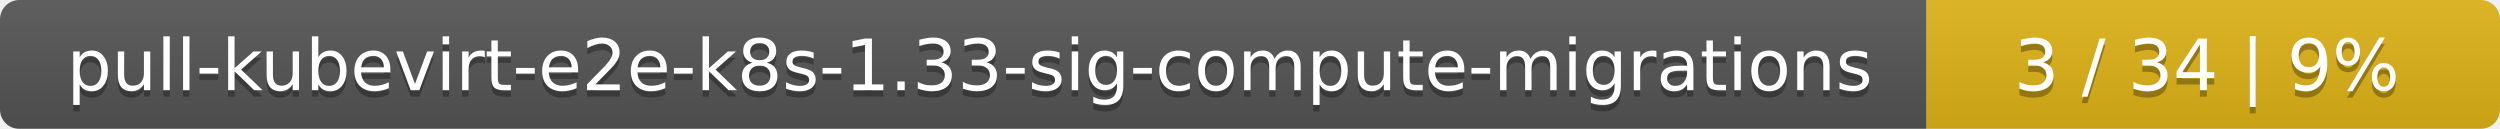
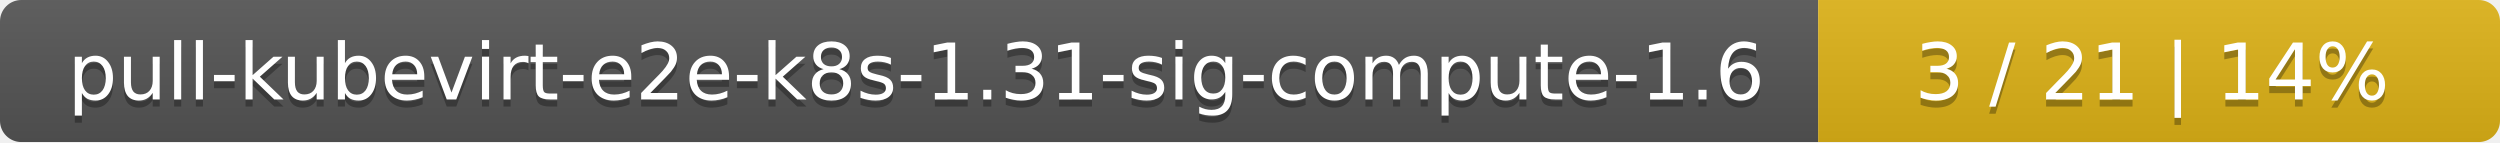
- <svg xmlns="http://www.w3.org/2000/svg" width="388" height="20">
+ <svg xmlns="http://www.w3.org/2000/svg" width="352" height="20">
  <linearGradient id="smooth" x2="0" y2="100%">
    <stop offset="0" stop-color="#bbb" stop-opacity=".1" />
    <stop offset="1" stop-opacity=".1" />
  </linearGradient>
  <mask id="round">
-     <rect width="388" height="20" rx="3" fill="#fff" />
+     <rect width="352" height="20" rx="3" fill="#fff" />
  </mask>
  <g mask="url(#round)">
-     <rect width="299" height="20" fill="#555" />
-     <rect x="299" width="89" height="20" fill="#dfb317" />
-     <rect width="388" height="20" fill="url(#smooth)" />
+     <rect width="256" height="20" fill="#555" />
+     <rect x="256" width="96" height="20" fill="#dfb317" />
+     <rect width="352" height="20" fill="url(#smooth)" />
  </g>
  <g fill="#fff" text-anchor="middle" font-family="DejaVu Sans,Verdana,Geneva,sans-serif" font-size="11">
-     <text x="150.5" y="15" fill="#010101" fill-opacity=".3">pull-kubevirt-e2e-k8s-1.33-sig-compute-migrations</text>
-     <text x="150.5" y="14">pull-kubevirt-e2e-k8s-1.33-sig-compute-migrations</text>
-     <text x="342.5" y="15" fill="#010101" fill-opacity=".3">3 / 34    |    9%</text>
-     <text x="342.5" y="14">3 / 34    |    9%</text>
+     <text x="129" y="15" fill="#010101" fill-opacity=".3">pull-kubevirt-e2e-k8s-1.31-sig-compute-1.6</text>
+     <text x="129" y="14">pull-kubevirt-e2e-k8s-1.31-sig-compute-1.6</text>
+     <text x="303" y="15" fill="#010101" fill-opacity=".3">3 / 21    |    14%</text>
+     <text x="303" y="14">3 / 21    |    14%</text>
  </g>
</svg>
